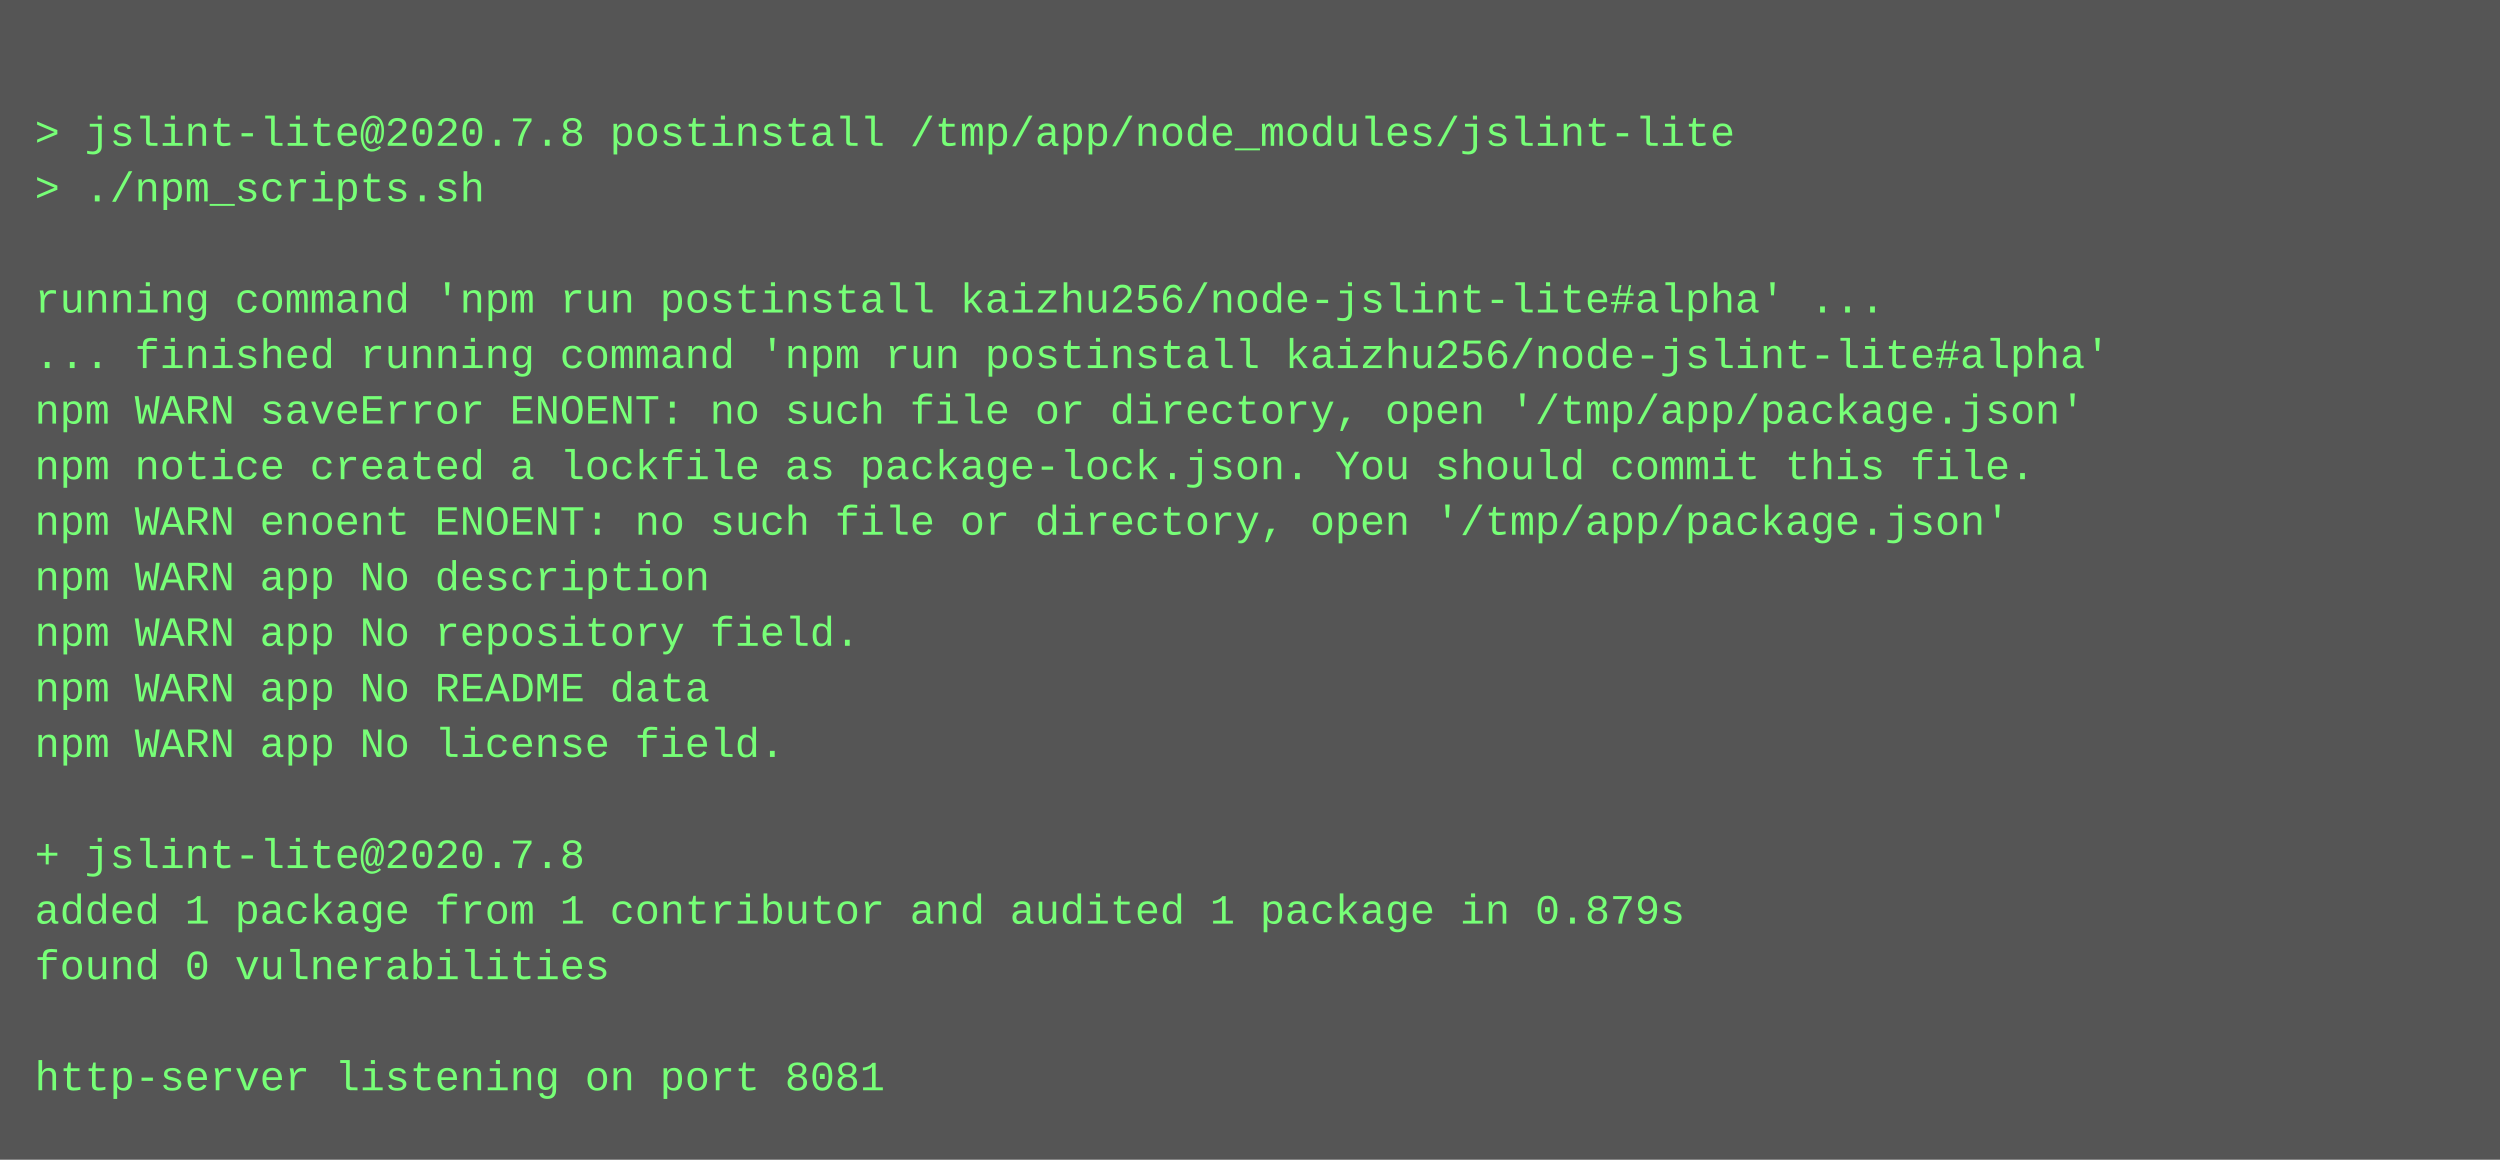
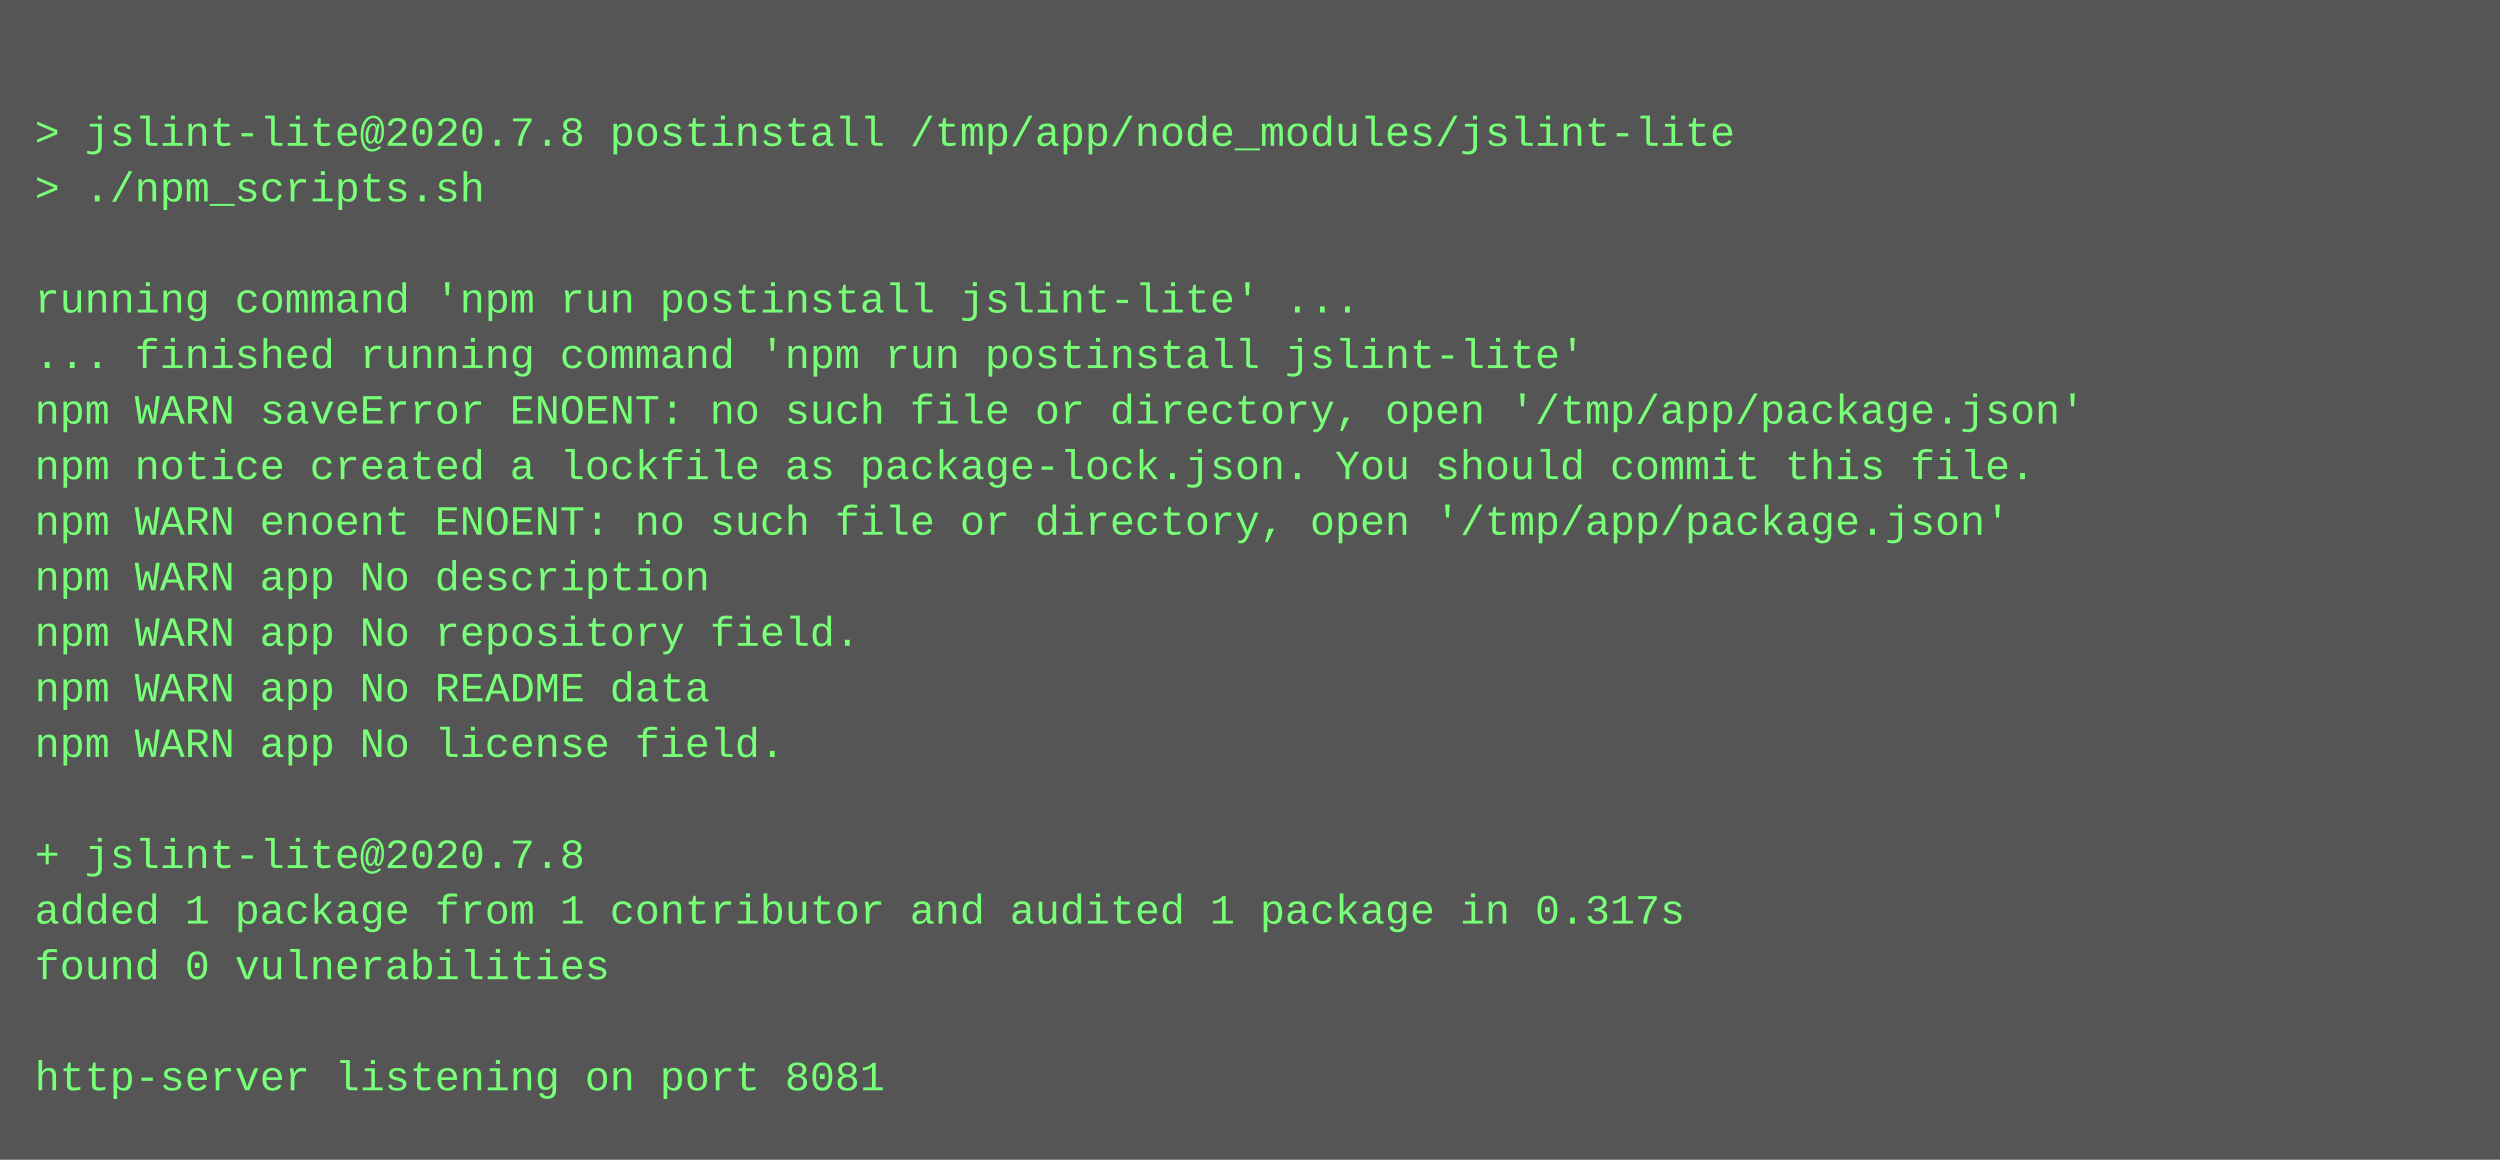
<svg xmlns="http://www.w3.org/2000/svg" height="334" width="720">
  <rect height="334" fill="#555" width="720" />
  <text fill="#7f7" font-family="Courier New" font-size="12" xml:space="preserve">
    <tspan x="10" y="26" />
    <tspan x="10" y="42">&gt; jslint-lite@2020.7.8 postinstall /tmp/app/node_modules/jslint-lite</tspan>
    <tspan x="10" y="58">&gt; ./npm_scripts.sh</tspan>
    <tspan x="10" y="74" />
-     <tspan x="10" y="90">running command 'npm run postinstall kaizhu256/node-jslint-lite#alpha' ...</tspan>
-     <tspan x="10" y="106">... finished running command 'npm run postinstall kaizhu256/node-jslint-lite#alpha'</tspan>
+     <tspan x="10" y="90">running command 'npm run postinstall jslint-lite' ...</tspan>
+     <tspan x="10" y="106">... finished running command 'npm run postinstall jslint-lite'</tspan>
    <tspan x="10" y="122">npm WARN saveError ENOENT: no such file or directory, open '/tmp/app/package.json'</tspan>
    <tspan x="10" y="138">npm notice created a lockfile as package-lock.json. You should commit this file.</tspan>
    <tspan x="10" y="154">npm WARN enoent ENOENT: no such file or directory, open '/tmp/app/package.json'</tspan>
    <tspan x="10" y="170">npm WARN app No description</tspan>
    <tspan x="10" y="186">npm WARN app No repository field.</tspan>
    <tspan x="10" y="202">npm WARN app No README data</tspan>
    <tspan x="10" y="218">npm WARN app No license field.</tspan>
    <tspan x="10" y="234" />
    <tspan x="10" y="250">+ jslint-lite@2020.7.8</tspan>
-     <tspan x="10" y="266">added 1 package from 1 contributor and audited 1 package in 0.879s</tspan>
+     <tspan x="10" y="266">added 1 package from 1 contributor and audited 1 package in 0.317s</tspan>
    <tspan x="10" y="282">found 0 vulnerabilities</tspan>
    <tspan x="10" y="298" />
    <tspan x="10" y="314">http-server listening on port 8081</tspan>
  </text>
</svg>
